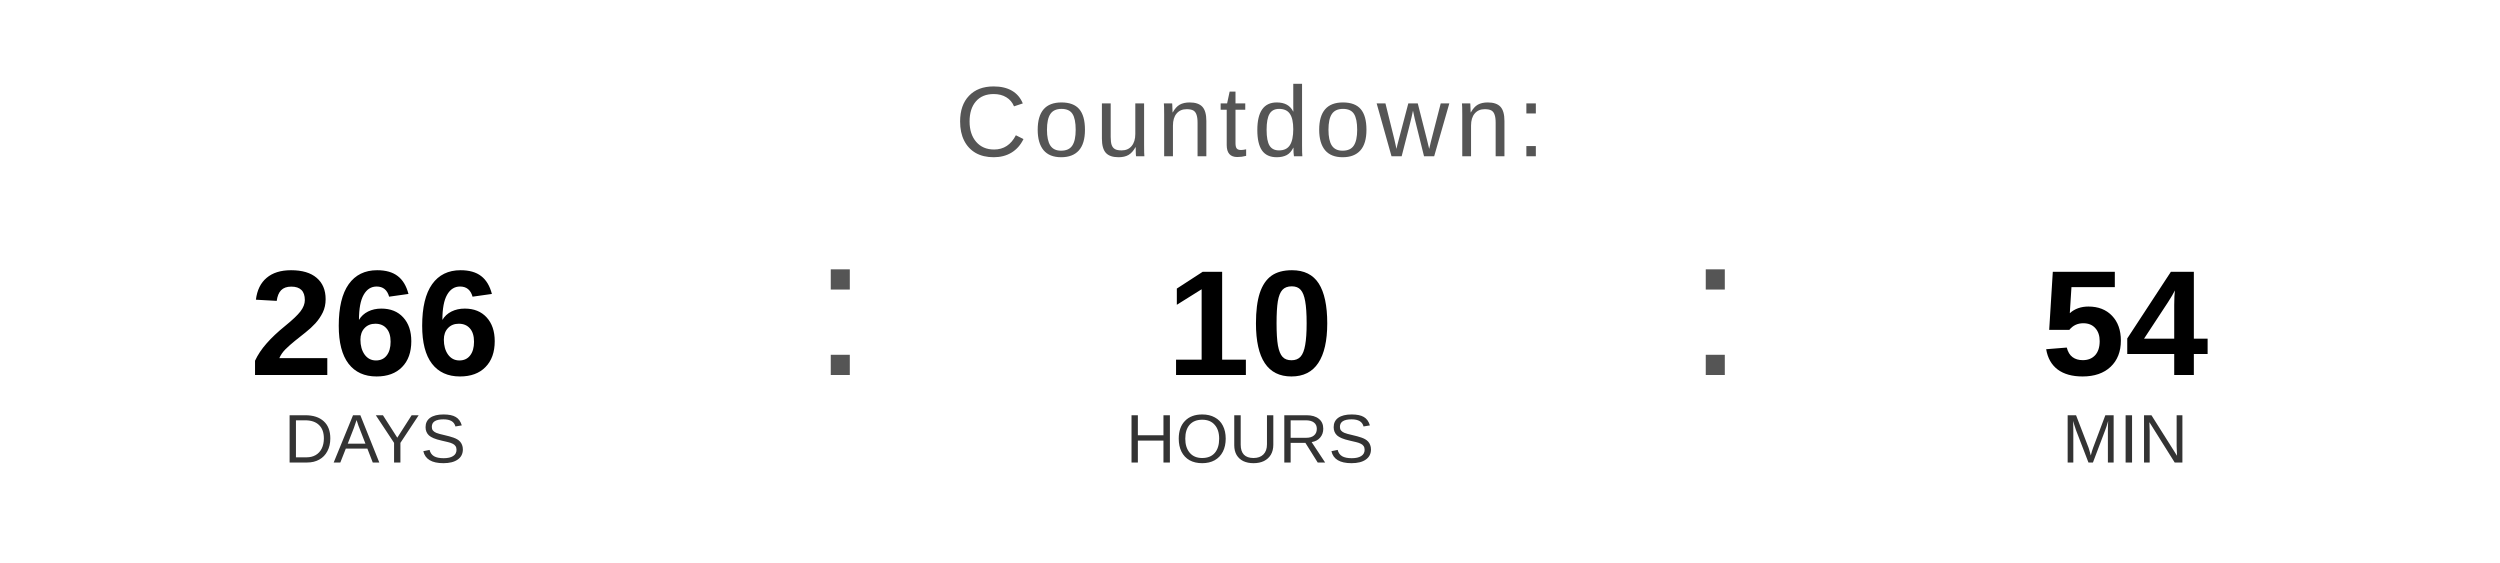
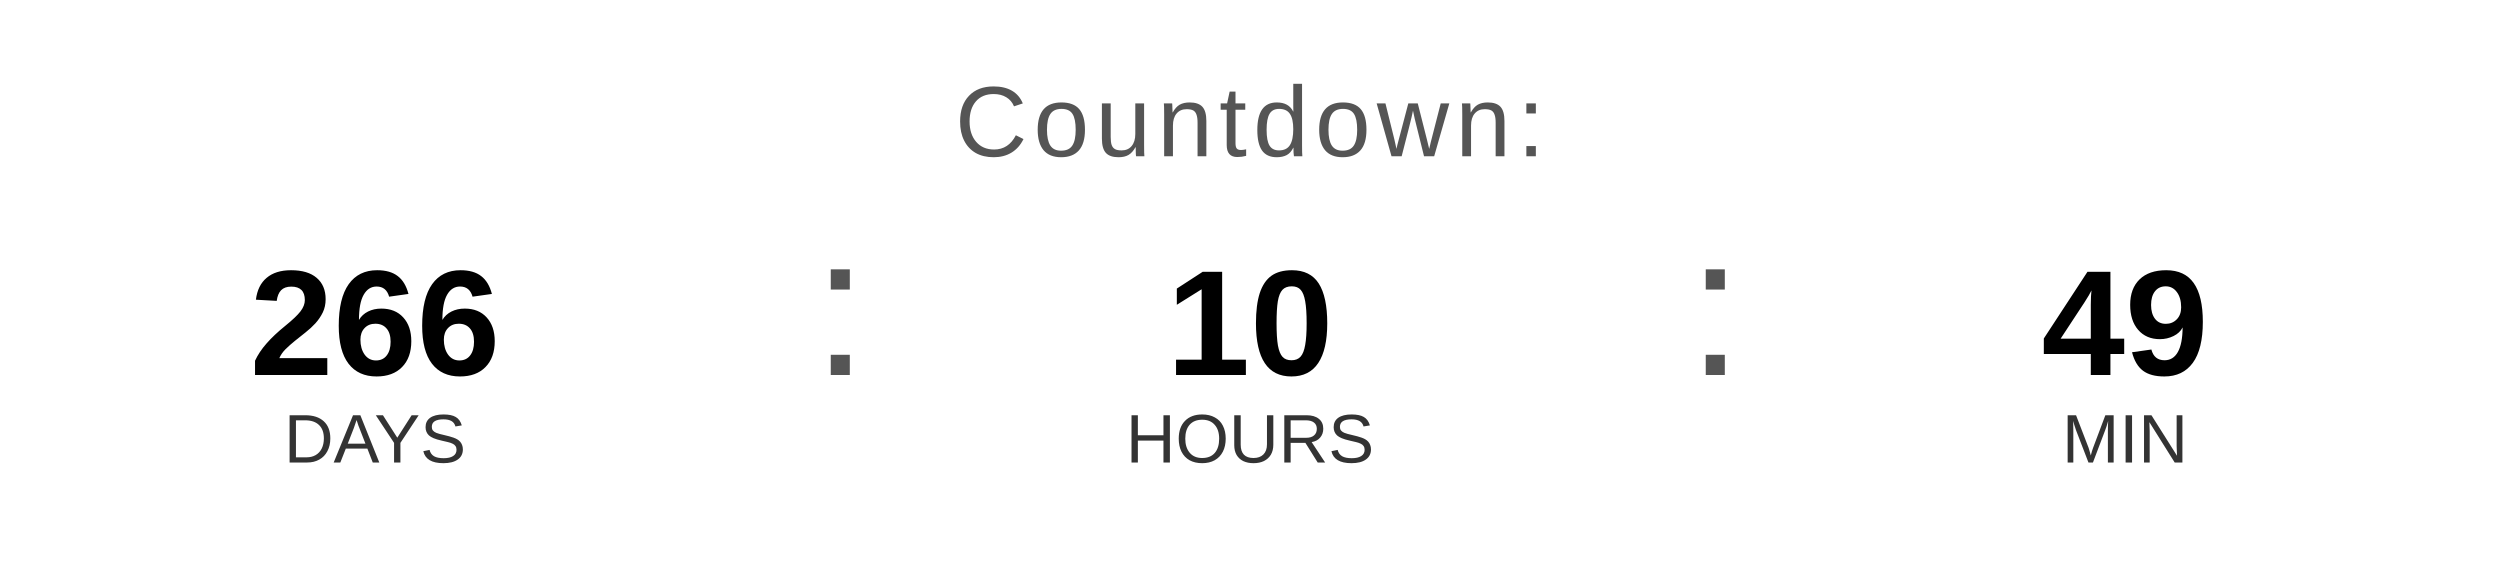
<svg xmlns="http://www.w3.org/2000/svg" width="400" height="90" viewBox="0 0 400 90">
  <text x="200" y="25" font-family="Arial, Helvetica, sans-serif" font-size="16" fill="#555555" text-anchor="middle" letter-spacing="1">
    Countdown:
  </text>
  <text x="60" y="60" font-family="Arial, Helvetica, sans-serif" font-size="24" font-weight="bold" fill="#000000" text-anchor="middle">266</text>
  <text x="60" y="74" font-family="Arial, Helvetica, sans-serif" font-size="11" fill="#333333" text-anchor="middle">DAYS</text>
  <text x="130" y="60" font-family="Arial, sans-serif" font-size="32" fill="#555555">:</text>
  <text x="200" y="60" font-family="Arial, Helvetica, sans-serif" font-size="24" font-weight="bold" fill="#000000" text-anchor="middle">10</text>
  <text x="200" y="74" font-family="Arial, Helvetica, sans-serif" font-size="11" fill="#333333" text-anchor="middle">HOURS</text>
  <text x="270" y="60" font-family="Arial, sans-serif" font-size="32" fill="#555555">:</text>
-   <text x="340" y="60" font-family="Arial, Helvetica, sans-serif" font-size="24" font-weight="bold" fill="#000000" text-anchor="middle">54</text>
+   <text x="340" y="60" font-family="Arial, Helvetica, sans-serif" font-size="24" font-weight="bold" fill="#000000" text-anchor="middle">49</text>
  <text x="340" y="74" font-family="Arial, Helvetica, sans-serif" font-size="11" fill="#333333" text-anchor="middle">MIN</text>
</svg>
